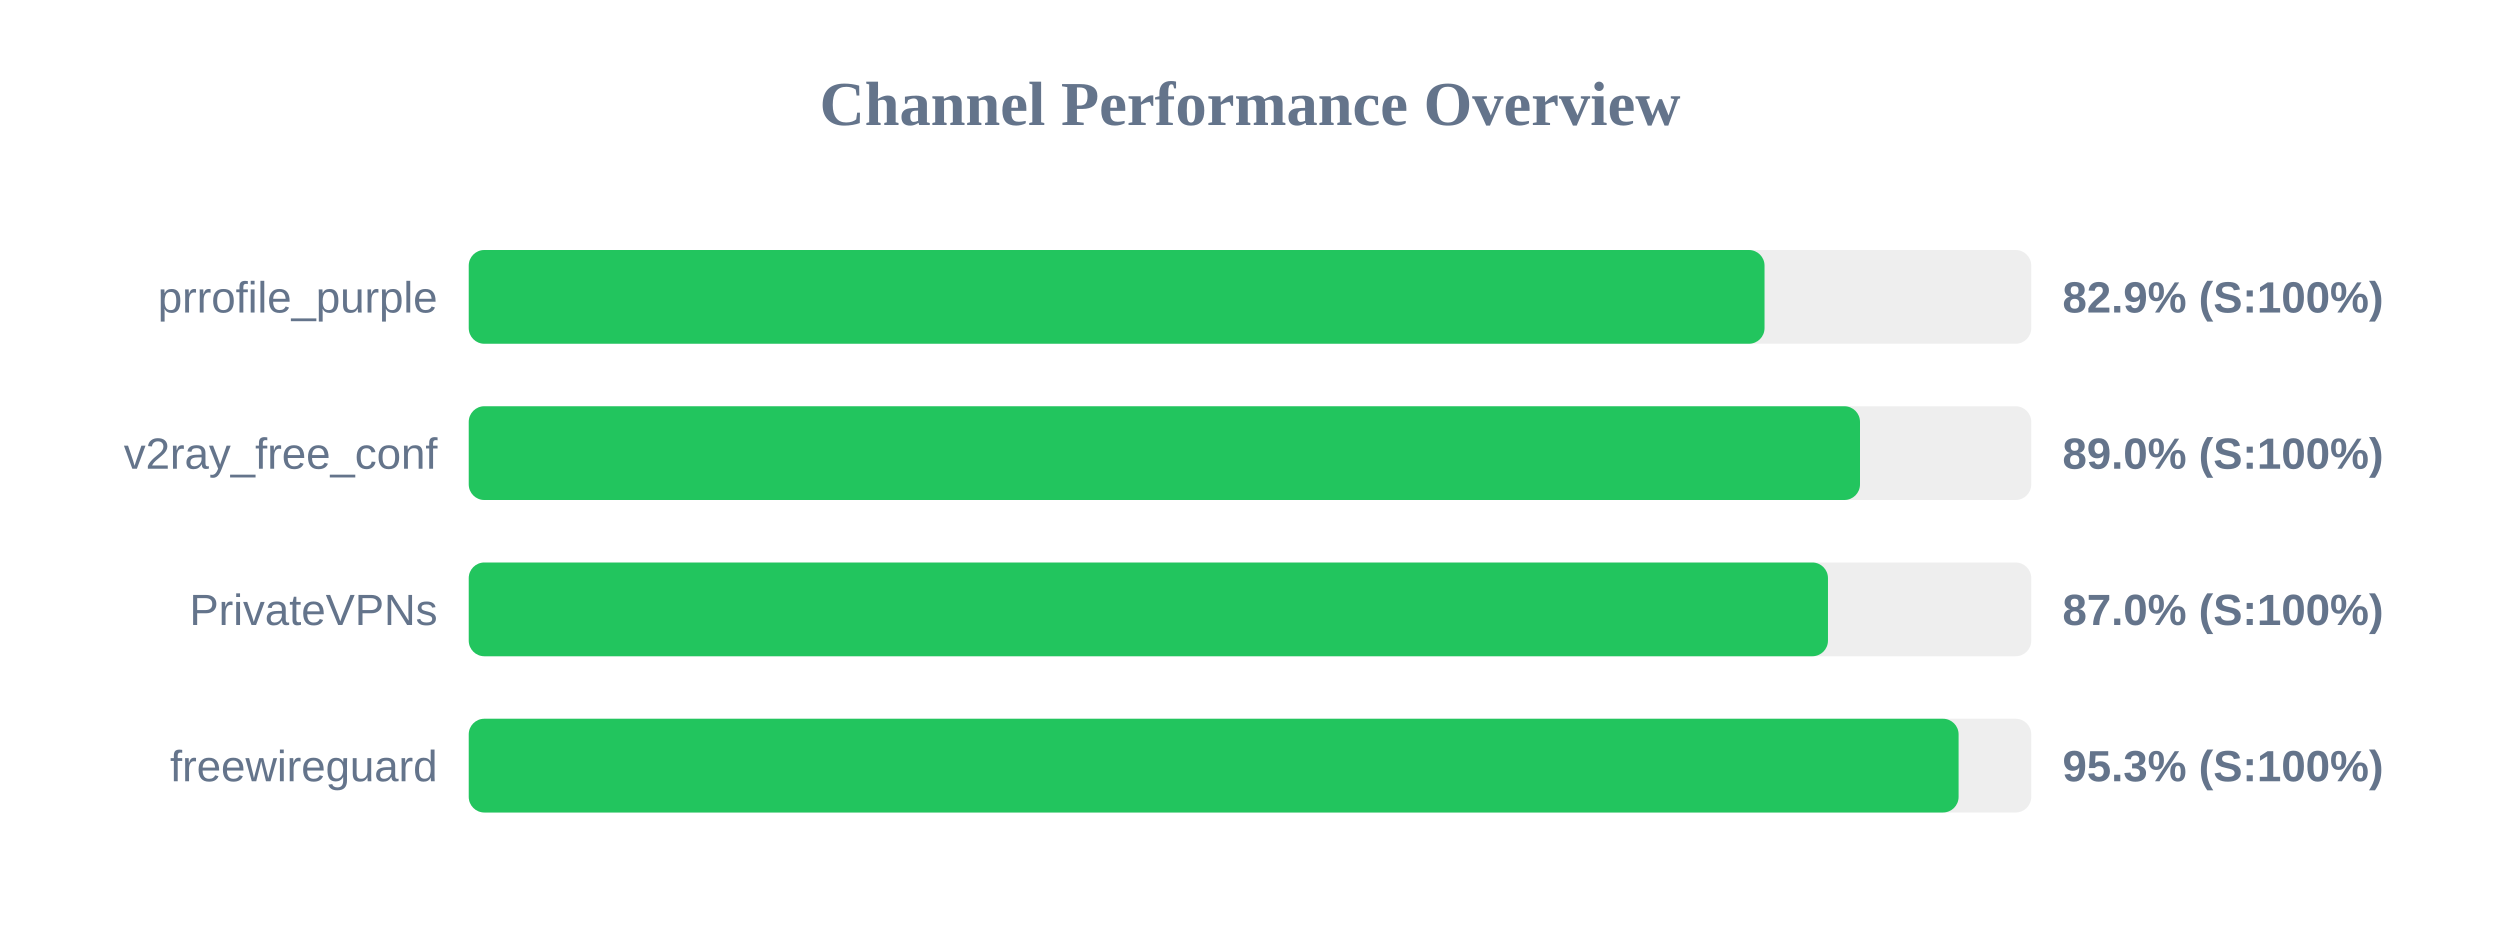
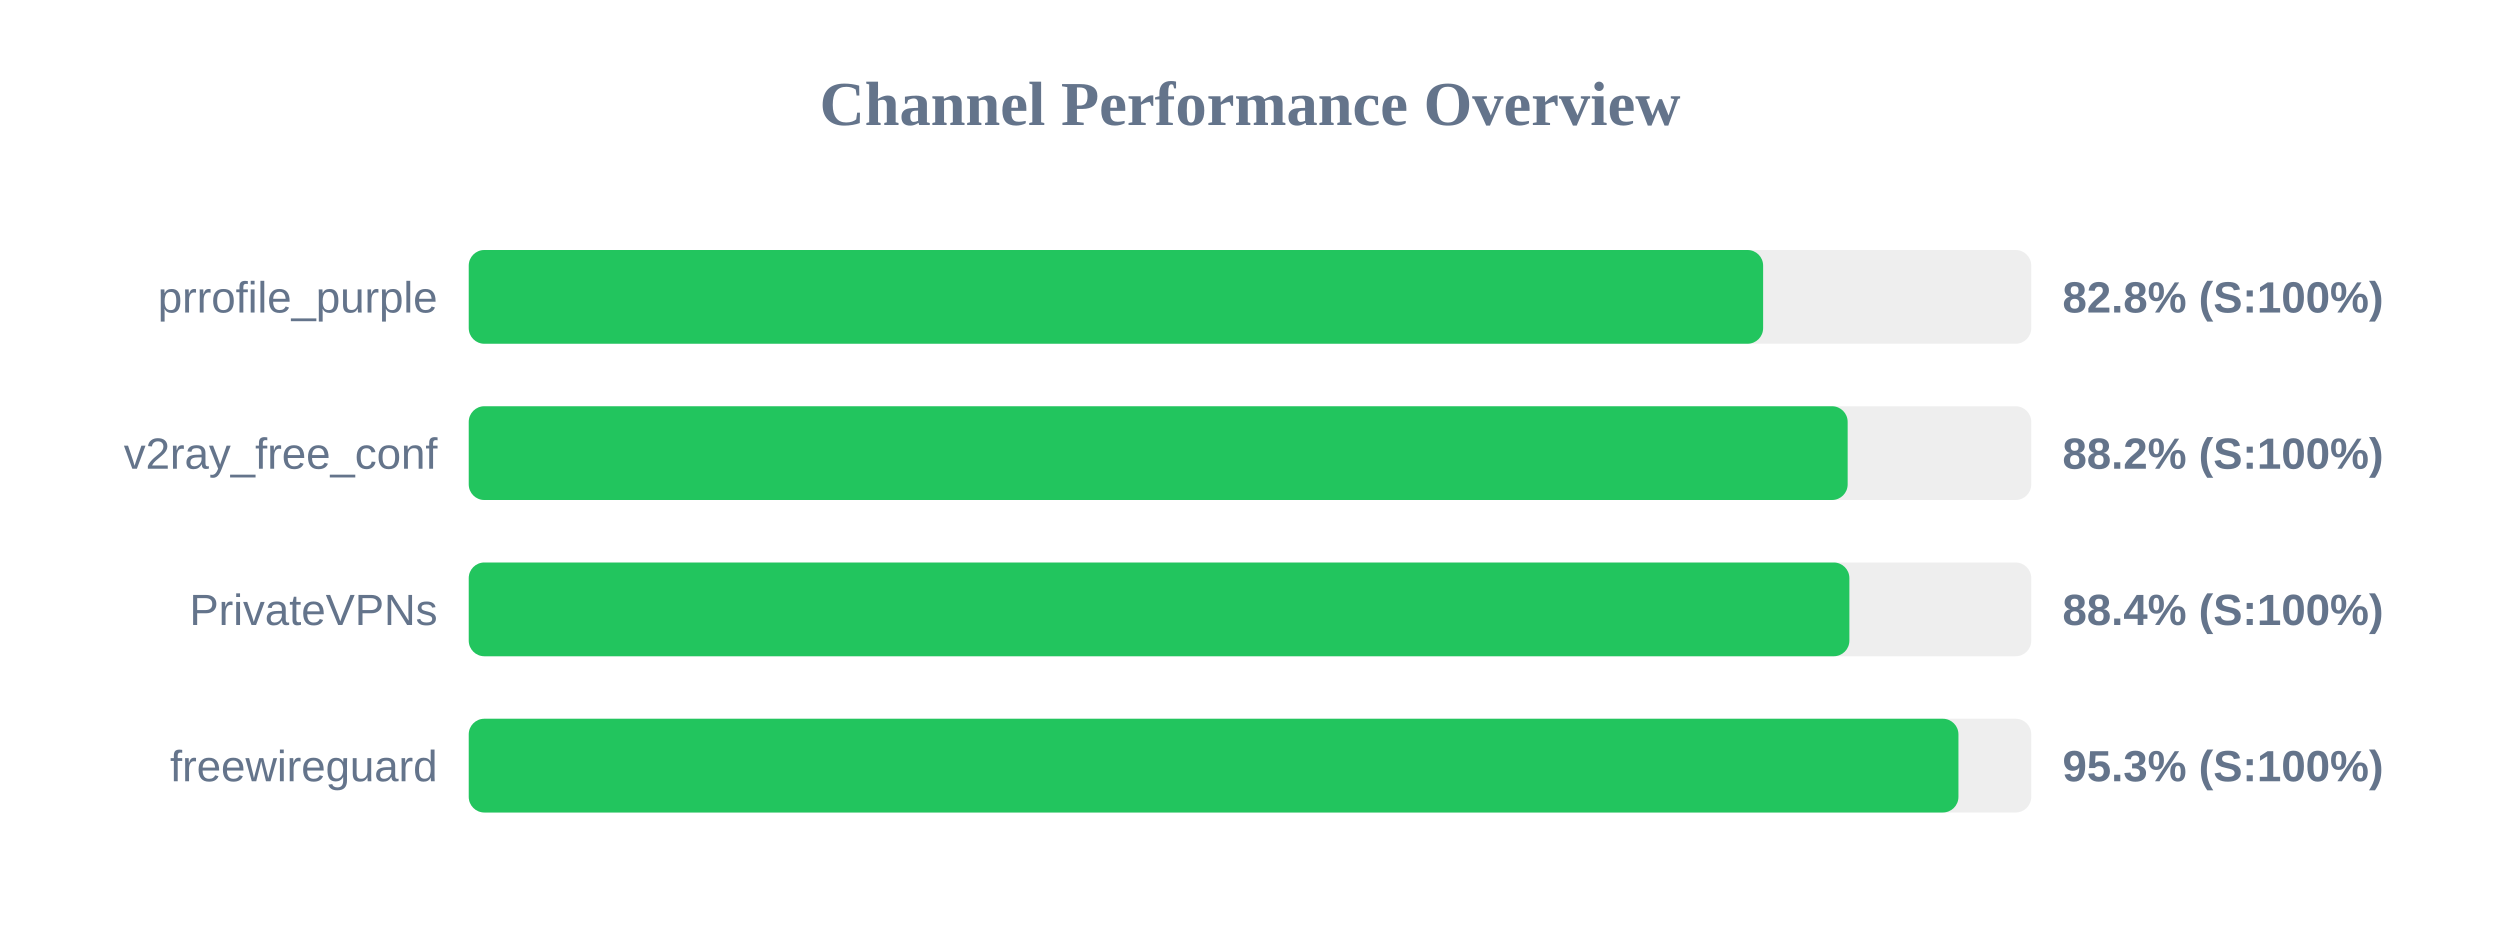
<svg xmlns="http://www.w3.org/2000/svg" width="800" height="300" version="1.1">
  <style>
        .row { font: 14px Arial; fill: #64748b; }
        .score { font: bold 14px Arial; fill: #64748b; }
    </style>
  <text x="400" y="40" text-anchor="middle" font-size="20px" font-weight="bold" fill="#64748b">Channel Performance Overview</text>
  <rect x="150" y="80" width="500" height="30" fill="#eee" rx="5" />
-   <rect x="150" y="80" width="414.65" height="30" fill="#22c55e" rx="5" />
+   <rect x="150" y="80" width="414.2" height="30" fill="#22c55e" rx="5" />
  <text x="140" y="100" text-anchor="end" class="row">prrofile_purple</text>
-   <text x="660" y="100" text-anchor="start" class="score">82.9% (S:100%)</text>
+   <text x="660" y="100" text-anchor="start" class="score">82.8% (S:100%)</text>
  <rect x="150" y="130" width="500" height="30" fill="#eee" rx="5" />
-   <rect x="150" y="130" width="445.2" height="30" fill="#22c55e" rx="5" />
+   <rect x="150" y="130" width="441.25" height="30" fill="#22c55e" rx="5" />
  <text x="140" y="150" text-anchor="end" class="row">v2ray_free_conf</text>
-   <text x="660" y="150" text-anchor="start" class="score">89.0% (S:100%)</text>
+   <text x="660" y="150" text-anchor="start" class="score">88.2% (S:100%)</text>
  <rect x="150" y="180" width="500" height="30" fill="#eee" rx="5" />
-   <rect x="150" y="180" width="434.95" height="30" fill="#22c55e" rx="5" />
+   <rect x="150" y="180" width="441.8" height="30" fill="#22c55e" rx="5" />
  <text x="140" y="200" text-anchor="end" class="row">PrivateVPNs</text>
-   <text x="660" y="200" text-anchor="start" class="score">87.0% (S:100%)</text>
+   <text x="660" y="200" text-anchor="start" class="score">88.4% (S:100%)</text>
  <rect x="150" y="230" width="500" height="30" fill="#eee" rx="5" />
-   <rect x="150" y="230" width="476.75" height="30" fill="#22c55e" rx="5" />
+   <rect x="150" y="230" width="476.7" height="30" fill="#22c55e" rx="5" />
  <text x="140" y="250" text-anchor="end" class="row">freewireguard</text>
  <text x="660" y="250" text-anchor="start" class="score">95.3% (S:100%)</text>
</svg>
